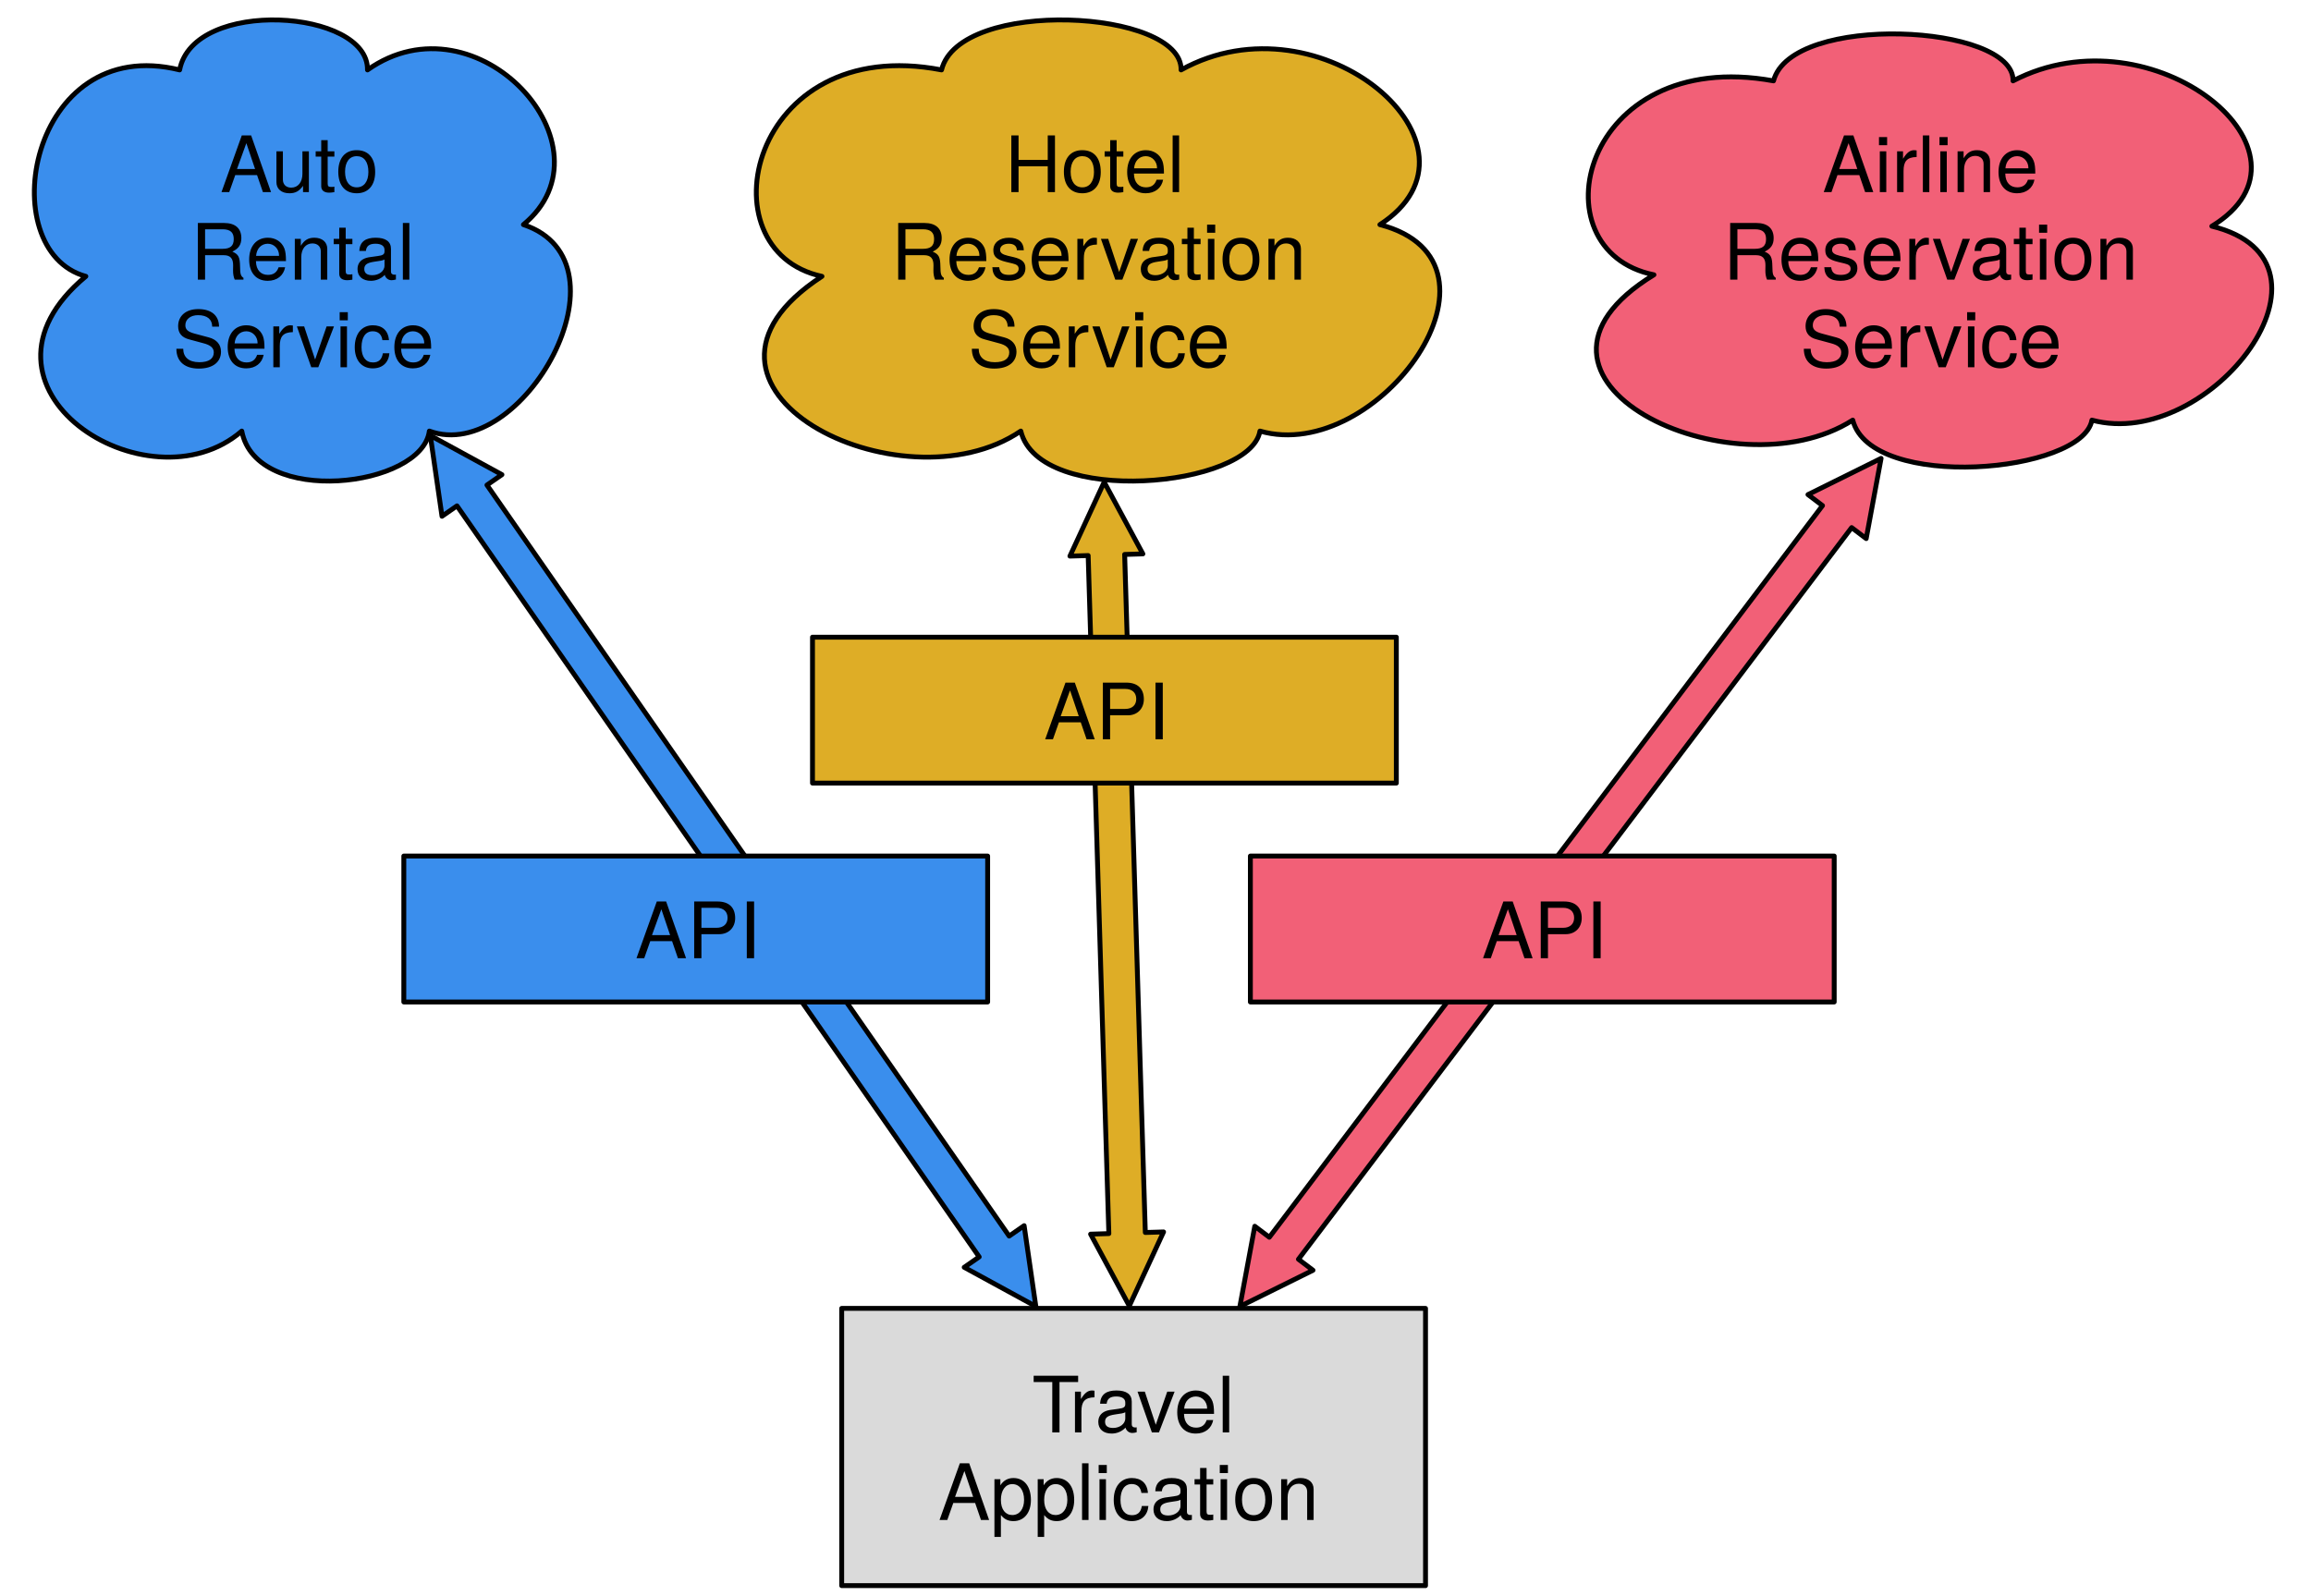
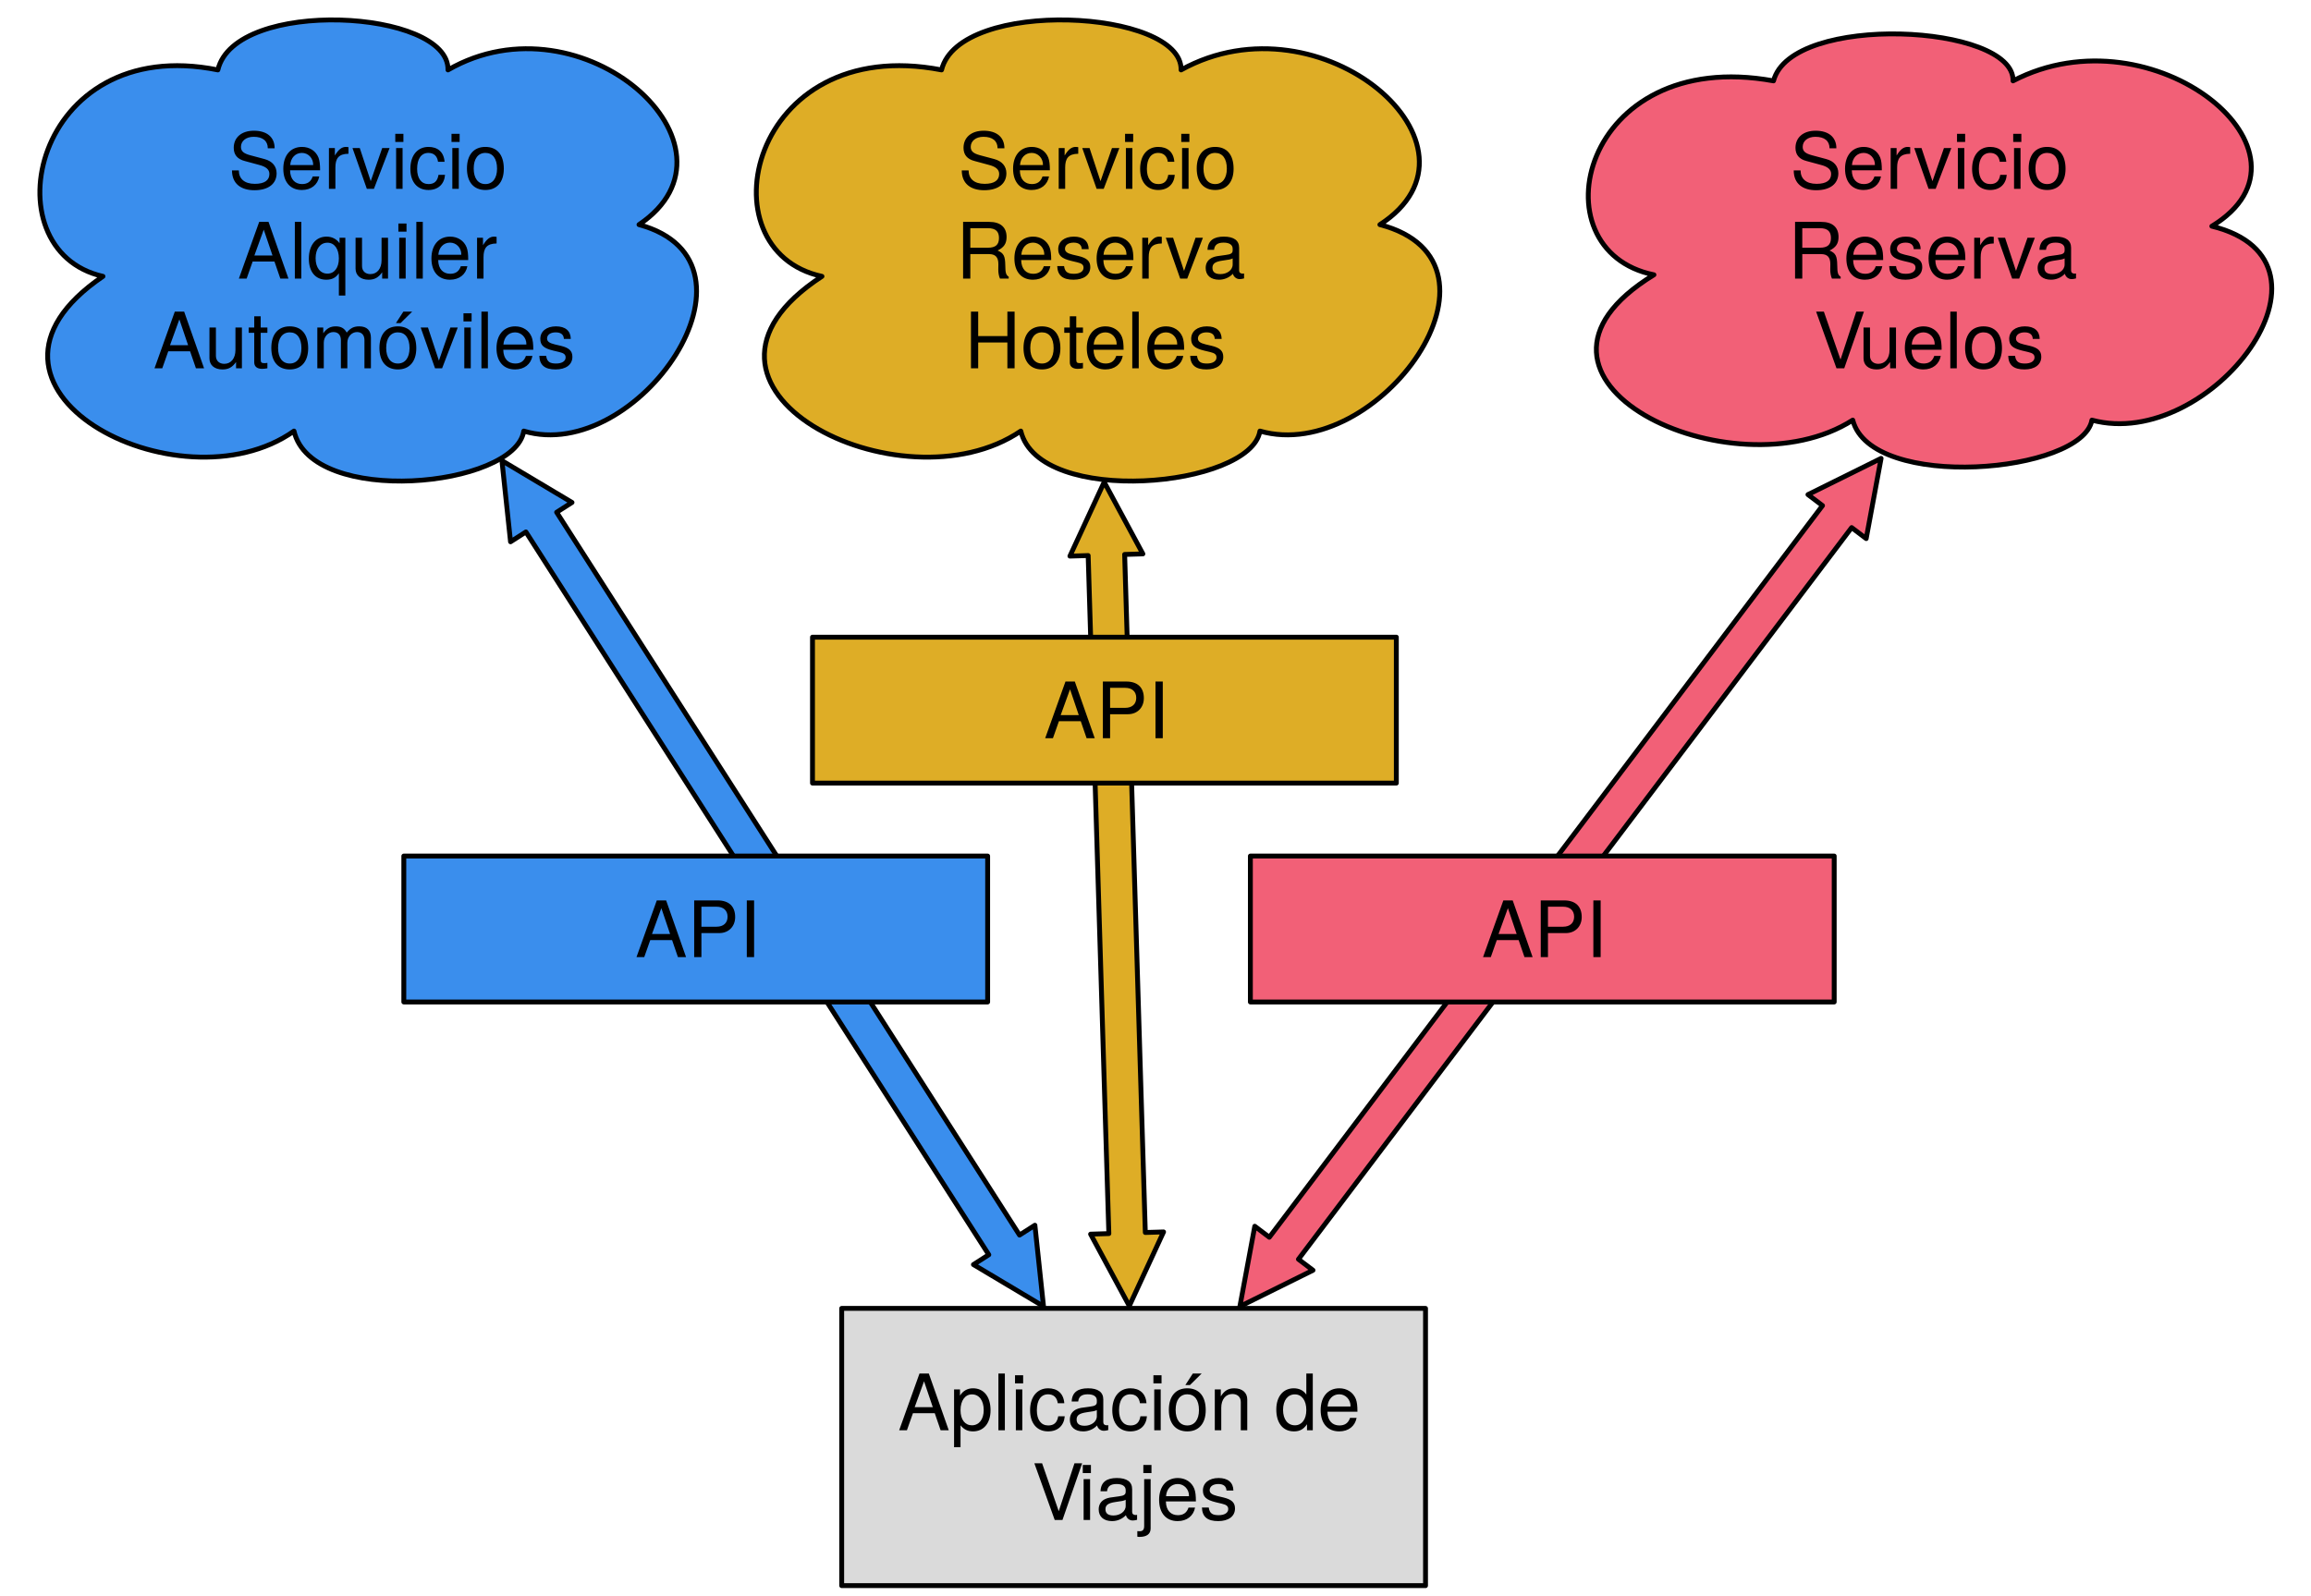
<svg xmlns="http://www.w3.org/2000/svg" version="1.1" viewBox="13 10 475 328" width="475pt" height="328pt">
  <defs>
    <font-face font-family="Helvetica Neue" font-size="16" panose-1="2 0 5 3 0 0 0 2 0 4" units-per-em="1000" underline-position="-100" underline-thickness="50" slope="0" x-height="517" cap-height="714" ascent="951.996" descent="-212.997" font-weight="500">
      <font-face-src>
        <font-face-name name="HelveticaNeue" />
      </font-face-src>
    </font-face>
  </defs>
  <g stroke="none" stroke-opacity="1" stroke-dasharray="none" fill="none" fill-opacity="1">
-     <rect fill="white" width="657" height="481" />
+     <rect fill="white" width="657" height="480" />
    <g>
-       <path d="M 30.644 66.817 C 11.25 61.5 18.984 16.737 49.922 24.375 C 52.793 9.486 88.77 11.903 88.535 24.375 C 111.094 8.423 139.922 40.231 120.586 56.183 C 143.789 63.917 120.293 105.586 101.25 98.625 C 99.726 110.227 65.683 114.287 62.695 98.625 C 43.418 115.351 3.223 89.634 30.644 66.817 Z" fill="#3a8eed" />
-       <path d="M 30.644 66.817 C 11.25 61.5 18.984 16.737 49.922 24.375 C 52.793 9.486 88.77 11.903 88.535 24.375 C 111.094 8.423 139.922 40.231 120.586 56.183 C 143.789 63.917 120.293 105.586 101.25 98.625 C 99.726 110.227 65.683 114.287 62.695 98.625 C 43.418 115.351 3.223 89.634 30.644 66.817 Z" stroke="black" stroke-linecap="round" stroke-linejoin="round" stroke-width="1" />
-       <text transform="translate(38 34.5)" fill="black">
-         <tspan font-family="Helvetica Neue" font-size="16" font-weight="500" fill="black" x="20.256" y="15" textLength="37.936">Auto </tspan>
-         <tspan font-family="Helvetica Neue" font-size="16" font-weight="500" fill="black" x="14.184" y="33" textLength="50.08">Rental </tspan>
-         <tspan font-family="Helvetica Neue" font-size="16" font-weight="500" fill="black" x="10.488" y="51" textLength="53.024">Service</tspan>
+       <path d="M 34.164 66.817 C 10.406 61.5 19.88 16.737 57.78 24.375 C 61.296 9.486 105.368 11.903 105.08 24.375 C 132.715 8.423 168.03 40.231 144.342 56.183 C 172.766 63.917 143.984 105.586 120.656 98.625 C 118.789 110.227 77.087 114.287 73.427 98.625 C 49.813 115.351 .573 89.634 34.164 66.817 Z" fill="#3a8eed" />
+       <path d="M 34.164 66.817 C 10.406 61.5 19.88 16.737 57.78 24.375 C 61.296 9.486 105.368 11.903 105.08 24.375 C 132.715 8.423 168.03 40.231 144.342 56.183 C 172.766 63.917 143.984 105.586 120.656 98.625 C 118.789 110.227 77.087 114.287 73.427 98.625 C 49.813 115.351 .573 89.634 34.164 66.817 Z" stroke="black" stroke-linecap="round" stroke-linejoin="round" stroke-width="1" />
+       <text transform="translate(42.05 33.828)" fill="black">
+         <tspan font-family="Helvetica Neue" font-size="16" font-weight="500" x="17.866" y="15" textLength="57.168">Servicio</tspan>
+         <tspan font-family="Helvetica Neue" font-size="16" font-weight="500" x="19.786" y="33.448" textLength="53.328">Alquiler</tspan>
+         <tspan font-family="Helvetica Neue" font-size="16" font-weight="500" x="2.442" y="51.896" textLength="88.016">Automóviles</tspan>
      </text>
      <path d="M 181.947 66.817 C 157.219 61.5 167.08 16.737 206.526 24.375 C 210.186 9.486 256.057 11.903 255.757 24.375 C 284.519 8.423 321.276 40.231 296.622 56.183 C 326.206 63.917 296.248 105.586 271.969 98.625 C 270.026 110.227 226.621 114.287 222.811 98.625 C 198.233 115.351 146.985 89.634 181.947 66.817 Z" fill="#dead26" />
      <path d="M 181.947 66.817 C 157.219 61.5 167.08 16.737 206.526 24.375 C 210.186 9.486 256.057 11.903 255.757 24.375 C 284.519 8.423 321.276 40.231 296.622 56.183 C 326.206 63.917 296.248 105.586 271.969 98.625 C 270.026 110.227 226.621 114.287 222.811 98.625 C 198.233 115.351 146.985 89.634 181.947 66.817 Z" stroke="black" stroke-linecap="round" stroke-linejoin="round" stroke-width="1" />
-       <text transform="translate(189.95 34.5)" fill="black">
-         <tspan font-family="Helvetica Neue" font-size="16" font-weight="500" x="29.59" y="15" textLength="37.92">Hotel</tspan>
-         <tspan font-family="Helvetica Neue" font-size="16" font-weight="500" x="6.182" y="33" textLength="89.184">Reservation </tspan>
-         <tspan font-family="Helvetica Neue" font-size="16" font-weight="500" x="22.038" y="51" textLength="53.024">Service</tspan>
+       <text transform="translate(189.95 33.828)" fill="black">
+         <tspan font-family="Helvetica Neue" font-size="16" font-weight="500" x="19.966" y="15" textLength="57.168">Servicio</tspan>
+         <tspan font-family="Helvetica Neue" font-size="16" font-weight="500" x="19.518" y="33.448" textLength="58.064">Reserva</tspan>
+         <tspan font-family="Helvetica Neue" font-size="16" font-weight="500" x="21.294" y="51.896" textLength="54.512">Hoteles</tspan>
      </text>
      <path d="M 352.947 66.495 C 328.219 61.5 338.08 19.45 377.526 26.625 C 381.186 12.639 427.057 14.909 426.757 26.625 C 455.519 11.64 492.276 41.52 467.622 56.505 C 497.206 63.77 467.248 102.914 442.969 96.375 C 441.026 107.274 397.621 111.088 393.811 96.375 C 369.233 112.087 317.985 87.929 352.947 66.495 Z" fill="#f26077" />
      <path d="M 352.947 66.495 C 328.219 61.5 338.08 19.45 377.526 26.625 C 381.186 12.639 427.057 14.909 426.757 26.625 C 455.519 11.64 492.276 41.52 467.622 56.505 C 497.206 63.77 467.248 102.914 442.969 96.375 C 441.026 107.274 397.621 111.088 393.811 96.375 C 369.233 112.087 317.985 87.929 352.947 66.495 Z" stroke="black" stroke-linecap="round" stroke-linejoin="round" stroke-width="1" />
-       <text transform="translate(360.95 34.5)" fill="black">
-         <tspan font-family="Helvetica Neue" font-size="16" font-weight="500" x="26.63" y="15" textLength="43.84">Airline</tspan>
-         <tspan font-family="Helvetica Neue" font-size="16" font-weight="500" x="6.182" y="33" textLength="89.184">Reservation </tspan>
-         <tspan font-family="Helvetica Neue" font-size="16" font-weight="500" x="22.038" y="51" textLength="53.024">Service</tspan>
+       <text transform="translate(360.95 33.828)" fill="black">
+         <tspan font-family="Helvetica Neue" font-size="16" font-weight="500" x="19.966" y="15" textLength="57.168">Servicio</tspan>
+         <tspan font-family="Helvetica Neue" font-size="16" font-weight="500" x="19.518" y="33.448" textLength="58.064">Reserva</tspan>
+         <tspan font-family="Helvetica Neue" font-size="16" font-weight="500" x="24.846" y="51.896" textLength="9.776">V</tspan>
+         <tspan font-family="Helvetica Neue" font-size="16" font-weight="500" x="34.03" y="51.896" textLength="38.224">uelos</tspan>
      </text>
      <rect x="186" y="279" width="120" height="57" fill="#dadada" />
      <rect x="186" y="279" width="120" height="57" stroke="black" stroke-linecap="round" stroke-linejoin="round" stroke-width="1" />
-       <text transform="translate(191 289.5)" fill="black">
-         <tspan font-family="Helvetica Neue" font-size="16" font-weight="500" fill="black" x="34.112" y="15" textLength="9.184">T</tspan>
-         <tspan font-family="Helvetica Neue" font-size="16" font-weight="500" fill="black" x="41.824" y="15" textLength="34.064">ravel</tspan>
-         <tspan font-family="Helvetica Neue" font-size="16" font-weight="500" fill="black" x="14.848" y="33" textLength="80.304">Application</tspan>
+       <text transform="translate(191 289.052)" fill="black">
+         <tspan font-family="Helvetica Neue" font-size="16" font-weight="500" x="6.552" y="15" textLength="101.344">Aplicación de </tspan>
+         <tspan font-family="Helvetica Neue" font-size="16" font-weight="500" x="34.112" y="33.448" textLength="9.776">V</tspan>
+         <tspan font-family="Helvetica Neue" font-size="16" font-weight="500" x="43.6" y="33.448" textLength="32.288">iajes</tspan>
      </text>
      <path d="M 239.952 109.112 L 247.905 123.877 L 244.157 123.991 L 248.407 263.393 L 252.155 263.279 L 245.116 278.5 L 237.162 263.736 L 240.911 263.621 L 236.66 124.22 L 232.912 124.334 Z" fill="#dead26" />
      <path d="M 239.952 109.112 L 247.905 123.877 L 244.157 123.991 L 248.407 263.393 L 252.155 263.279 L 245.116 278.5 L 237.162 263.736 L 240.911 263.621 L 236.66 124.22 L 232.912 124.334 Z" stroke="black" stroke-linecap="round" stroke-linejoin="round" stroke-width="1" />
      <rect x="180" y="141" width="120" height="30" fill="#dead26" />
      <rect x="180" y="141" width="120" height="30" stroke="black" stroke-linecap="round" stroke-linejoin="round" stroke-width="1" />
-       <text transform="translate(185 147)" fill="black">
+       <text transform="translate(185 146.776)" fill="black">
        <tspan font-family="Helvetica Neue" font-size="16" font-weight="500" x="42.56" y="15" textLength="24.88">API</tspan>
      </text>
-       <path d="M 101.447 99.546 L 116.166 107.582 L 113.087 109.722 L 220.421 264.132 L 223.5 261.992 L 225.904 278.589 L 211.184 270.554 L 214.263 268.413 L 106.929 114.003 L 103.85 116.143 Z" fill="#3a8eed" />
-       <path d="M 101.447 99.546 L 116.166 107.582 L 113.087 109.722 L 220.421 264.132 L 223.5 261.992 L 225.904 278.589 L 211.184 270.554 L 214.263 268.413 L 106.929 114.003 L 103.85 116.143 Z" stroke="black" stroke-linecap="round" stroke-linejoin="round" stroke-width="1" />
+       <path d="M 116.165 104.71 L 130.569 113.299 L 127.411 115.321 L 222.554 263.924 L 225.712 261.902 L 227.483 278.579 L 213.079 269.99 L 216.237 267.968 L 121.095 119.365 L 117.937 121.387 Z" fill="#3a8eed" />
+       <path d="M 116.165 104.71 L 130.569 113.299 L 127.411 115.321 L 222.554 263.924 L 225.712 261.902 L 227.483 278.579 L 213.079 269.99 L 216.237 267.968 L 121.095 119.365 L 117.937 121.387 Z" stroke="black" stroke-linecap="round" stroke-linejoin="round" stroke-width="1" />
      <rect x="96" y="186" width="120" height="30" fill="#3a8eed" />
      <rect x="96" y="186" width="120" height="30" stroke="black" stroke-linecap="round" stroke-linejoin="round" stroke-width="1" />
-       <text transform="translate(101 192)" fill="black">
+       <text transform="translate(101 191.776)" fill="black">
        <tspan font-family="Helvetica Neue" font-size="16" font-weight="500" x="42.56" y="15" textLength="24.88">API</tspan>
      </text>
      <path d="M 399.637 104.242 L 396.575 120.731 L 393.583 118.47 L 279.88 268.896 L 282.872 271.157 L 267.844 278.601 L 270.906 262.112 L 273.897 264.374 L 387.6 113.947 L 384.609 111.686 Z" fill="#f26077" />
      <path d="M 399.637 104.242 L 396.575 120.731 L 393.583 118.47 L 279.88 268.896 L 282.872 271.157 L 267.844 278.601 L 270.906 262.112 L 273.897 264.374 L 387.6 113.947 L 384.609 111.686 Z" stroke="black" stroke-linecap="round" stroke-linejoin="round" stroke-width="1" />
      <rect x="270" y="186" width="120" height="30" fill="#f26077" />
      <rect x="270" y="186" width="120" height="30" stroke="black" stroke-linecap="round" stroke-linejoin="round" stroke-width="1" />
-       <text transform="translate(275 192)" fill="black">
+       <text transform="translate(275 191.776)" fill="black">
        <tspan font-family="Helvetica Neue" font-size="16" font-weight="500" x="42.56" y="15" textLength="24.88">API</tspan>
      </text>
    </g>
  </g>
</svg>
